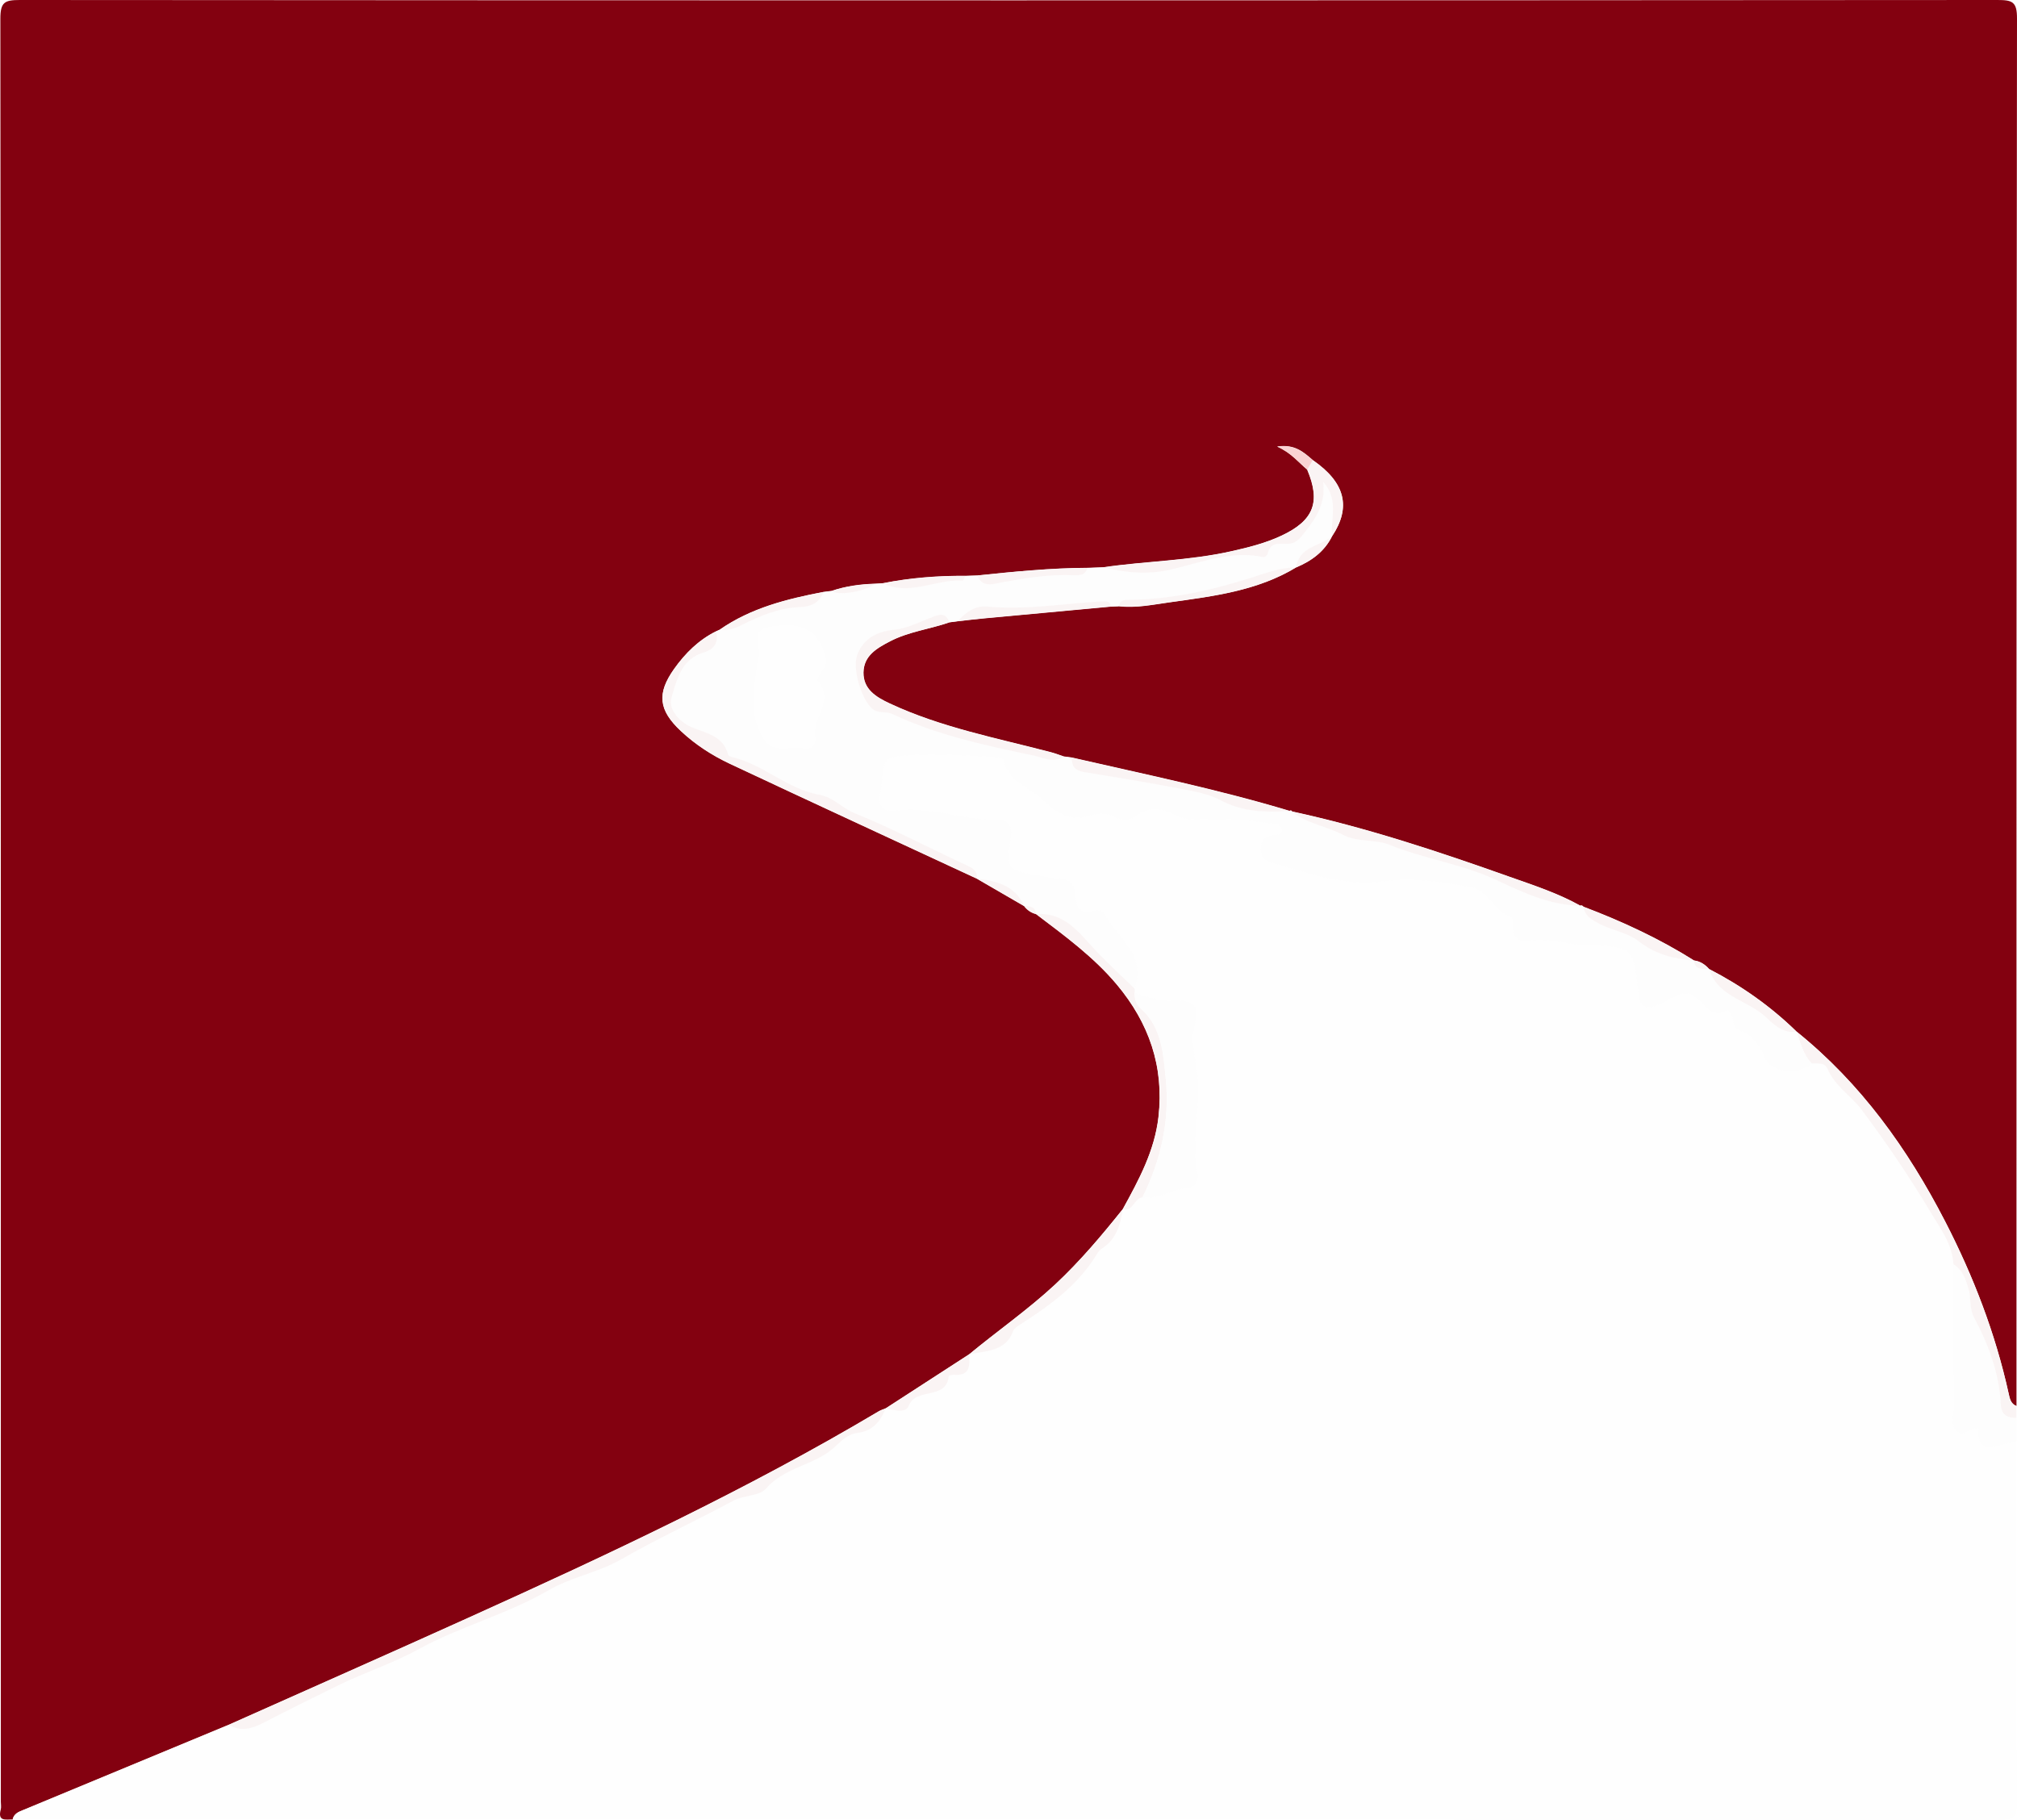
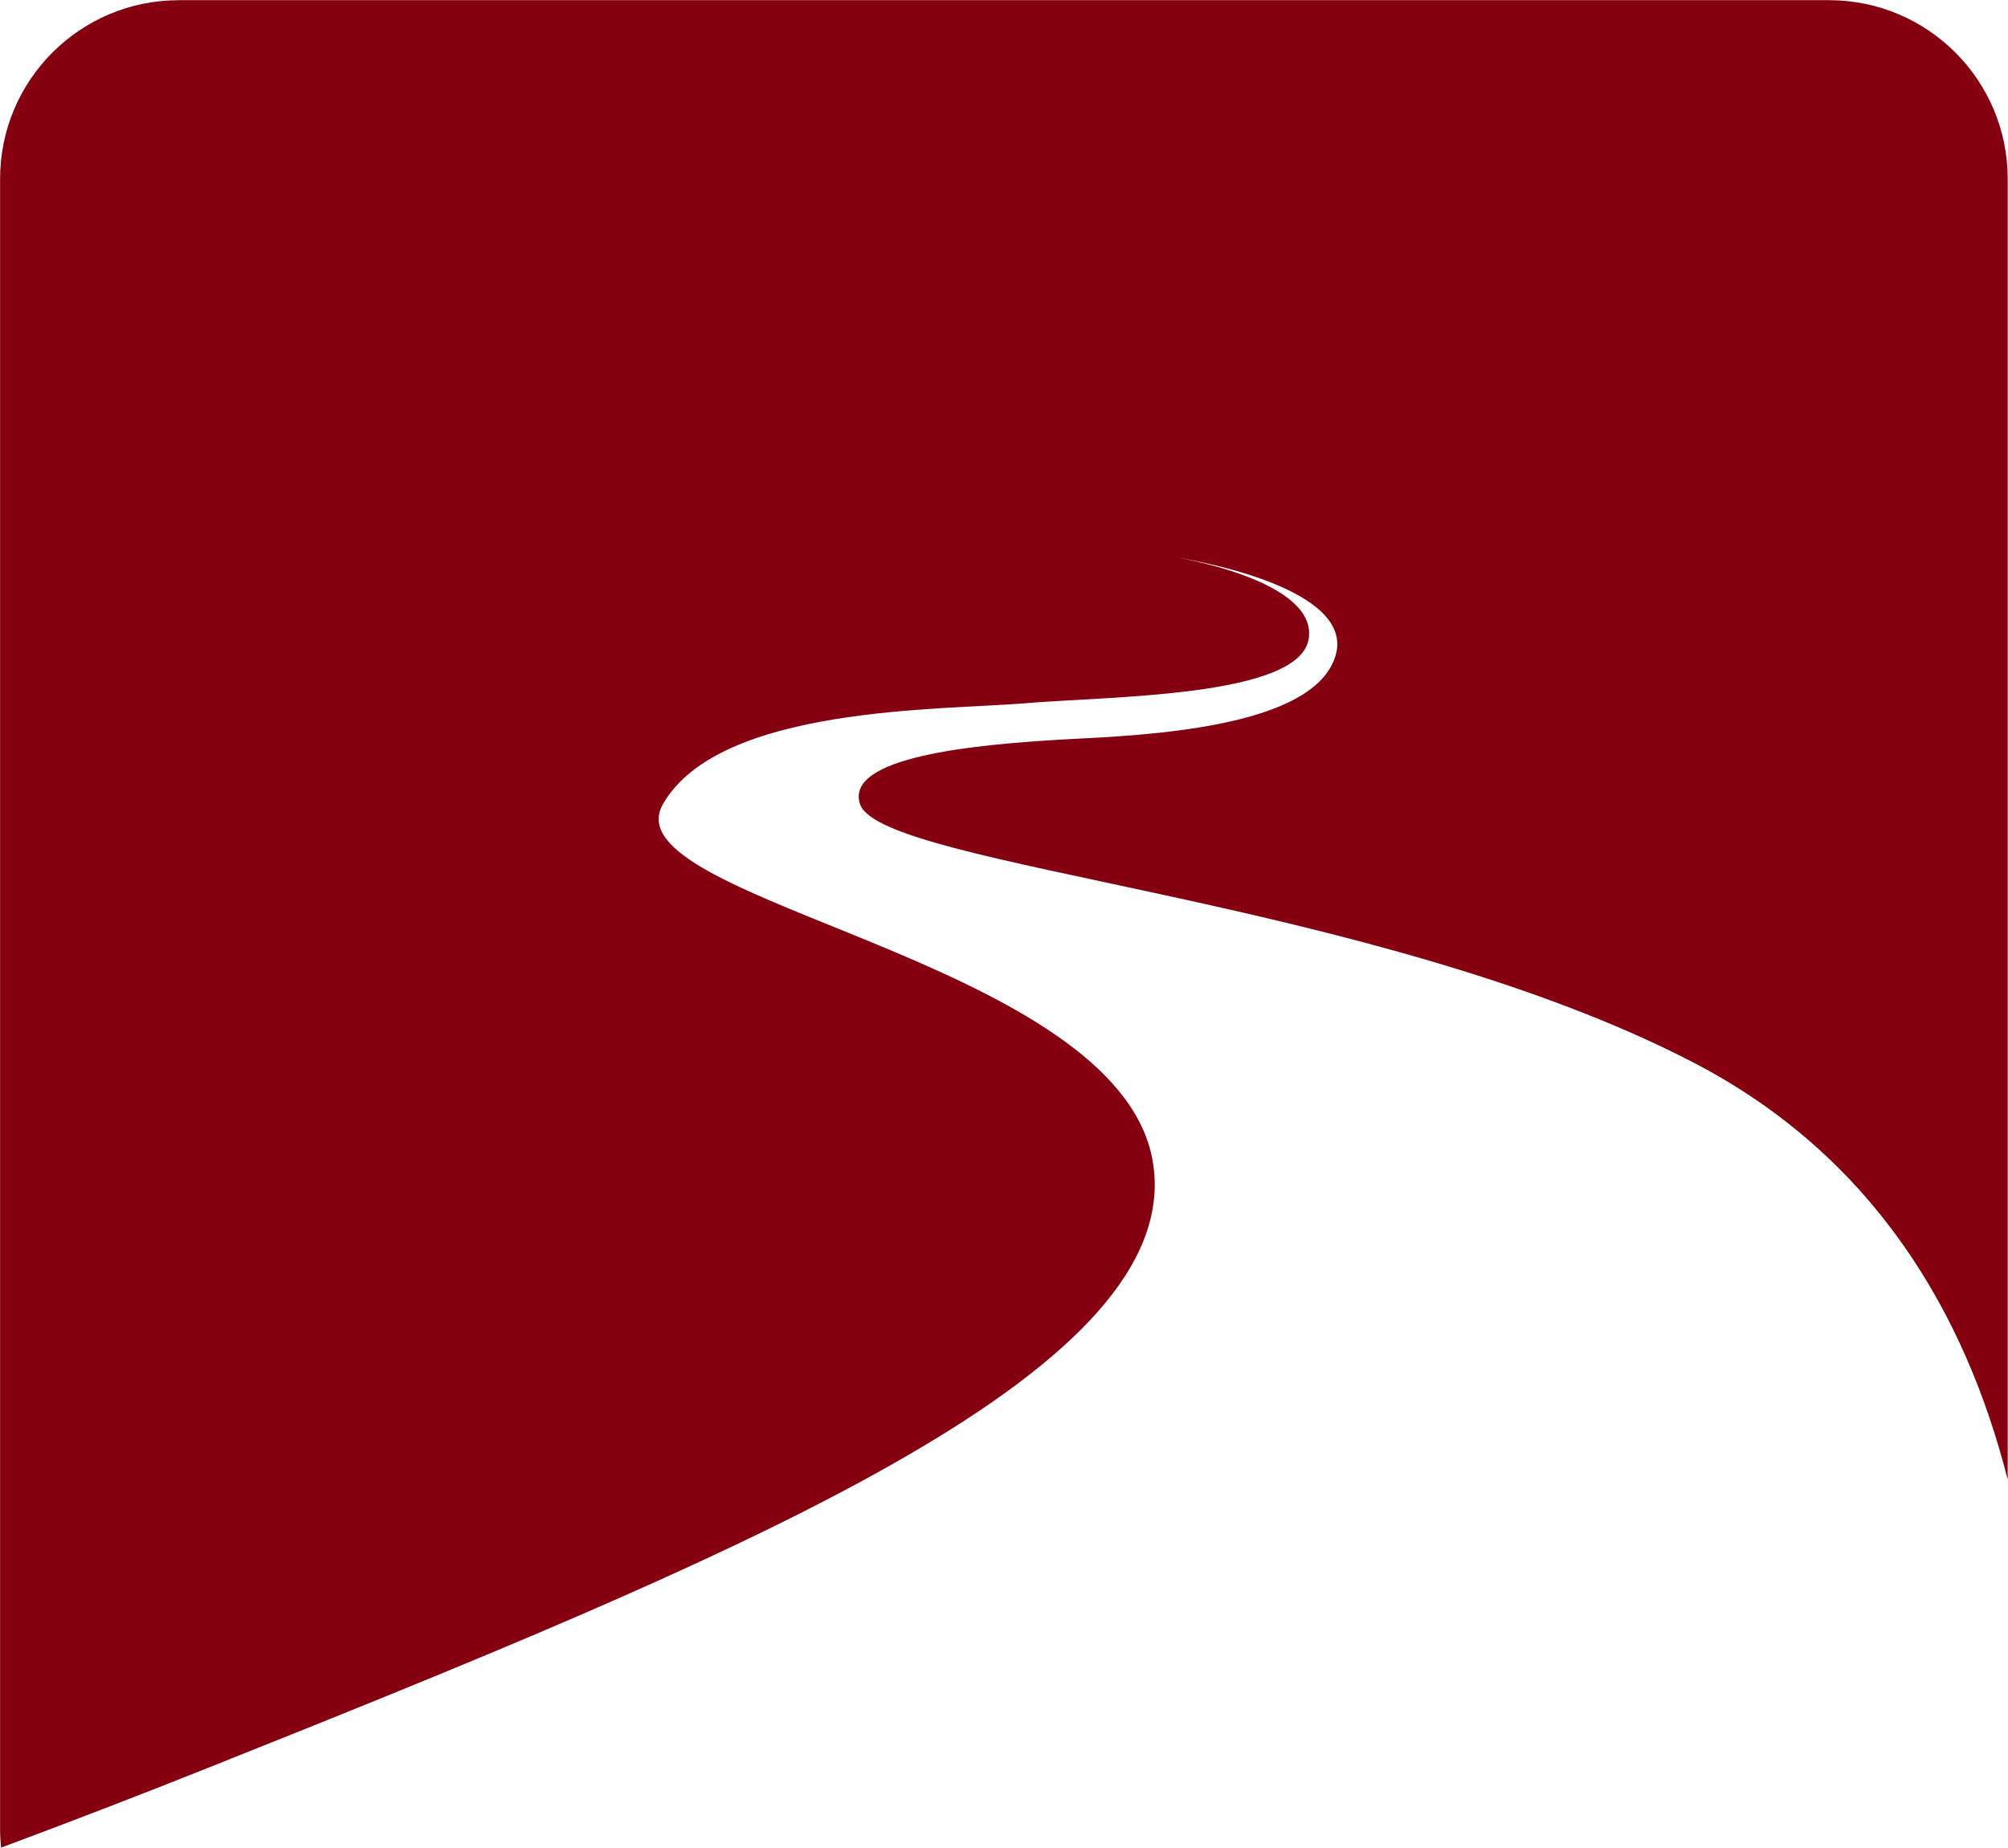
- <svg xmlns="http://www.w3.org/2000/svg" version="1.1" id="Layer_1" x="0" y="0" xml:space="preserve" viewBox="114 223 384.01 346.48">
-   <style>.st1{fill:#fefefe}.st2{fill:#fdfdfd}.st3{fill:#faf4f4}</style>
-   <path d="M116.41 569.43c-1.24-.04-2.9.47-2.27-1.88.13-.47.02-.99.02-1.49 0-113.16.02-226.32-.09-339.48 0-3.16.79-3.58 3.71-3.58 125.5.09 250.99.09 376.49 0 2.86 0 3.75.32 3.74 3.54-.12 88.05-.1 176.11-.1 264.16-1.09-.41-1.28-1.43-1.48-2.35-2.53-11.49-6.73-22.38-12.1-32.8-7.13-13.83-16.07-26.31-28.31-36.16l.01.01c-4.93-4.81-10.49-8.73-16.6-11.88l-.03-.02c-.78-.86-1.69-1.49-2.88-1.63l.04.02c-6.66-4.2-13.76-7.48-21.1-10.27-.16-.22-.36-.28-.61-.2-4.25-2.37-8.87-3.87-13.42-5.48-13.6-4.83-27.29-9.38-41.42-12.44-.12-.22-.29-.26-.5-.12-13.65-4.11-27.61-6.98-41.48-10.16-.5-.07-1-.13-1.5-.2-.82-.27-1.63-.59-2.46-.81-10.35-2.71-20.92-4.72-30.7-9.3-2.54-1.19-5.01-2.67-4.96-5.89.05-3.19 2.55-4.62 5.05-5.92 3.58-1.87 7.6-2.32 11.35-3.63.51-.07 1.02-.13 1.52-.2 1.72-.19 3.43-.41 5.15-.57 8.02-.75 16.03-1.49 24.05-2.23l1.5-.06c3.25.38 6.45-.3 9.62-.74 8.32-1.16 16.72-2.17 24.14-6.66l-.01.01c2.93-1.23 5.38-3.01 6.84-5.94l-.02.03c3.71-5.56 2.52-10.25-3.66-14.52-1.72-1.47-3.38-3.07-6.77-2.58 2.71 1.22 4.04 3.01 5.73 4.4 2.6 6.16 1.24 9.68-4.9 12.56-3.05 1.44-6.3 2.25-9.58 2.98-8.03 1.8-16.27 1.87-24.38 3.05-1 .04-2 .07-2.99.11-7.03.03-14.01.73-20.99 1.45-.75.02-1.49.05-2.24.07-5.29-.03-10.54.37-15.73 1.41l-1.51.09c-2.81.09-5.58.46-8.25 1.37-.51.06-1.01.13-1.52.19-6.98 1.34-13.82 3.04-19.78 7.19-.23.1-.45.21-.68.31-3.33 1.64-5.88 4.19-7.99 7.16-3.33 4.69-2.96 7.85 1.29 11.83 2.75 2.58 5.92 4.63 9.3 6.22 15.65 7.36 31.37 14.6 47.06 21.89l-.01-.01c3.01 1.75 6.02 3.5 9.03 5.24l-.02-.02c.59.76 1.34 1.28 2.27 1.52l-.03-.01c5.44 4.12 10.96 8.13 15.39 13.43 6.13 7.32 9.01 15.61 7.94 25.19-.73 6.45-3.74 12.01-6.79 17.56-4.02 5.03-8.15 9.94-12.88 14.35-5.18 4.82-10.99 8.85-16.42 13.34l.02-.02-15.93 10.32.04-.04c-.46.2-.94.34-1.36.59-25.09 14.92-51.47 27.26-78.03 39.26-15.18 6.86-30.42 13.59-45.63 20.38-13.24 5.49-26.49 10.98-39.73 16.48-.73.32-1.29.78-1.46 1.58z" fill="#830110" />
-   <path class="st1" d="M116.41 569.43c.17-.8.73-1.25 1.43-1.54 13.24-5.5 26.49-10.99 39.73-16.48 2.2 1.36 4.4.75 6.41-.3 4.74-2.46 9.55-4.82 14.31-7.17 5.05-2.49 10.42-4.2 15.4-6.93 7.92-4.35 16.83-6.62 24.74-11.22 4.3-2.5 9.52-3.42 13.84-5.89 7-4.01 14.31-7.37 21.39-11.19 1.92-1.04 4.92-.81 6.15-2.26 3.5-4.09 9.03-4.39 12.86-7.72 1.35-1.17 2.54-2.67 4.65-2.92 2.7-.32 4.36-2.13 5.27-4.64l-.04.04c1.56.17 3.82 1 4.45-.55 1.45-3.62 7.21-1 7.62-5.66.01-.11.68-.26 1.03-.24 3.04.22 3.03-1.75 2.83-3.87l-.02.02c3.15-.82 6.93-.43 8.42-4.46.19-.51.8-.93 1.3-1.25 5.42-3.47 10.63-7.16 14.2-12.71.4-.62.77-1.37 1.36-1.74 2.79-1.77 3.57-4.55 4.02-7.54 2.04.57 2.14-2.11 3.76-2.24 3.11.45 5.7-1.54 8.66-1.86 1.43-.15 2.05-1.47 1.78-2.84-1.13-5.69.39-11.34.16-17.03-.15-3.83-1.74-7.64-.59-11.46.94-3.13-.39-4.35-3.18-4.23-2.95.13-5.64-.57-8.33-1.57 0-.25-.01-.49-.01-.74 2.39-6.6-3.54-9.86-5.9-14.54-.17-.34-1.21-.53-1.72-.37-2.89.92-3.49-.73-3.66-3.04-.16-2.06-1.21-3.1-3.41-3.1-1.35 0-2.69-.47-4.04-.65-5.29-.7-5.76-1.26-4.88-6.7.33-2.04.04-3.8-2.27-3.76-6.6.14-12.89-2.65-19.57-1.75-2.14.29-3.61-.8-2.97-3.44.32-1.32.32-2.71.53-4.06.2-1.28.62-2.52 2.12-2.74 6.56-.93 13.12-.19 19.68.03.43.01 1.14.4 1.21.72.89 4.09 4.95 5.02 7.46 7.46 2.11 2.06 4.98 4 7.88 3.22 2.21-.6 3.92-1 5.95.08 1.14.61 2.6.7 3.6-.09 2.65-2.13 5.2-1.73 7.95-.28 1.58.83 3.37.83 5.13.76 4.24-.17 8.46.1 12.66.75.87.14 1.98.06 2.18 1.06.28 1.39-1.03 1.09-1.78 1.21-1.52.25-2.12 1.16-2.12 2.6 0 1.24.46 2.15 1.77 2.52 7.04 2.01 14.13 4.68 21.5 3.67 5.86-.8 11.45.13 16.98 1.14 2.92.53 4.27 4.73 7.57 5.75.21.06.12 1.17.13 1.8.03 1.86 1.06 2.99 2.81 2.66 3.76-.71 7.31.64 10.95.77 9.21.33 9.24.22 10.2 9.23.25 2.32 1.23 3.21 3.45 2.26 1.6-.68 3.07-1.71 4.72-2.19 3.55-1.05 4.53 5.3 8.68 3.17.43-.22 1 .96 1.12 1.73.14.9.41 1.81 1.33 2.11 2.66.86 3.77 2.94 4.84 5.31 1.24 2.73 6.51 3.16 8.84.93 1.1.05 2.48-.25 3 1 1.39 3.32 4.52 5.15 6.53 7.85 4.64 6.22 9.05 12.66 13.01 19.33 1.84 3.09 4.23 6.15 4.44 10.05 0 9.19-.03 18.37.02 27.56.01 1.43-.61 3.1.68 4.26 1.43 1.29 2.62-1.06 4.15-.53-.31 3.07.81 4.3 3.88 3.19 1.04-.37 2.17-.5 3.26-.74 0 22.99-.05 45.98.07 68.97.01 2.57-.51 3.07-3.07 3.07-126.16-.06-252.33-.05-378.49-.05z" />
-   <path class="st2" d="M497.9 497.46c-1.09.24-2.22.36-3.26.74-3.07 1.11-4.19-.12-3.88-3.19-1.53-.53-2.72 1.81-4.15.53-1.29-1.16-.67-2.82-.68-4.26-.05-9.18-.03-18.37-.02-27.56 1.75 1.04 2.33 2.89 2.86 4.63.53 1.72.17 3.82.98 5.34 2.81 5.29 4.89 10.74 5.18 16.78.09 1.92 1.25 2.54 2.97 2.5v4.49z" />
-   <path class="st3" d="M497.9 492.96c-1.72.04-2.88-.58-2.97-2.5-.29-6.04-2.37-11.49-5.18-16.78-.81-1.52-.45-3.61-.98-5.34-.53-1.74-1.11-3.58-2.86-4.63-.21-3.9-2.6-6.96-4.44-10.05-3.97-6.67-8.37-13.11-13.01-19.33-2.01-2.7-5.14-4.53-6.53-7.85-.52-1.25-1.9-.95-3-1-1.65-1.7-2.15-3.95-2.92-6.08 12.25 9.85 21.19 22.33 28.31 36.16 5.37 10.42 9.57 21.31 12.1 32.8.2.92.39 1.94 1.48 2.35v2.25z" />
-   <path class="st2" d="M456.01 419.41c.77 2.13 1.27 4.38 2.92 6.08-2.33 2.23-7.6 1.81-8.84-.93-1.07-2.37-2.19-4.45-4.84-5.31-.92-.3-1.19-1.2-1.33-2.11-.12-.77-.7-1.95-1.12-1.73-4.15 2.13-5.13-4.22-8.68-3.17-1.64.49-3.12 1.51-4.72 2.19-2.22.95-3.2.06-3.45-2.26-.95-9.01-.99-8.9-10.2-9.23-3.64-.13-7.19-1.47-10.95-.77-1.75.33-2.78-.8-2.81-2.66-.01-.62.08-1.73-.13-1.8-3.31-1.01-4.65-5.21-7.57-5.75-5.53-1.01-11.12-1.94-16.98-1.14-7.36 1-14.45-1.66-21.5-3.67-1.31-.37-1.76-1.28-1.77-2.52 0-1.44.6-2.35 2.12-2.6.75-.12 2.06.18 1.78-1.21-.21-1-1.32-.93-2.18-1.06-4.2-.65-8.41-.93-12.66-.75-1.76.07-3.55.08-5.13-.76-2.74-1.45-5.29-1.85-7.95.28-.99.79-2.45.7-3.6.09-2.03-1.09-3.74-.68-5.95-.08-2.9.78-5.77-1.15-7.88-3.22-2.51-2.45-6.56-3.38-7.46-7.46-.07-.32-.78-.7-1.21-.72-6.56-.23-13.12-.96-19.68-.03-1.5.21-1.92 1.46-2.12 2.74-.21 1.35-.2 2.74-.53 4.06-.65 2.64.83 3.73 2.97 3.44 6.68-.9 12.98 1.88 19.57 1.75 2.31-.05 2.6 1.71 2.27 3.76-.88 5.44-.41 6 4.88 6.7 1.35.18 2.7.65 4.04.65 2.2-.01 3.25 1.04 3.41 3.1.18 2.31.78 3.95 3.66 3.04.5-.16 1.54.03 1.72.37 2.36 4.68 8.29 7.94 5.9 14.54-2.7-2.66-5.55-5.19-8.08-8-2.94-3.27-5.72-6.6-10.72-6.21l.03.01c-.13-1.44-1.13-1.59-2.27-1.52l.02.02c-1.72-3.97-5.24-4.83-9.03-5.24l.01.01c.13-1.3-.46-1.87-1.69-2.44-7.21-3.32-14.24-7.08-21.59-10.05-2.41-.97-3.99-3.02-6.8-3.52-6.05-1.08-10.68-5.86-16.73-7.21-.22-.05-.51-.27-.56-.46-.95-3.54-4.02-3.98-6.86-5.14-2.2-.91-4.6-3.32-3.9-5.66.99-3.34 1.85-7.36 6.17-8.61 1.95-.56 2.86-1.9 2.3-4 .23-.1.45-.21.68-.31 1.52.24 2.81-.2 4.2-.9 3.46-1.73 7.09-3.27 11-3.41 2.29-.08 3.75-.8 4.58-2.88.51-.06 1.01-.13 1.52-.19 1.31.95 6.53.09 8.25-1.37l1.51-.09c5.14 2.48 10.11-.84 15.19-.51.16.01.36-.59.54-.9.75-.02 1.49-.05 2.24-.07 1.04 2.47 3.25 1.54 4.81 1.27 4.49-.8 8.95-1.54 13.52-1.34 1.12.05 2.28.05 2.66-1.38 1-.04 2-.07 2.99-.11 4.31.98 8.39 1.46 13.03.38 5.66-1.32 11.42-3.69 17.54-2.33.21.05.72-.38.77-.65.41-2.09 2-1.95 3.5-1.89 1.86.08 2.59-.98 3.71-2.38 2.22-2.79 3.84-5.57 3.36-9.4 3 3.3 1.4 6.95 1.66 10.37l.02-.03c-2.31 1.95-6.31 1.94-6.84 5.94l.01-.01c-3.14-.02-5.95 1.15-8.9 2.07-7.44 2.32-15.07 4.04-22.95 4.08-1.03 0-1.7.16-1.91 1.25l-1.5.06c-.22-1.18-.94-1.06-1.94-1-7.17.44-14.31 1.64-21.53.99-2.57-.23-4.19 1.13-5.74 2.8-.51.07-1.02.13-1.52.2-.77-2.12-2.12-1.46-3.61-.87-2.28.89-4.58 2.05-6.95 2.28-3.3.31-5.71 1.67-6.92 4.56-1.19 2.82.86 8.93 2.85 10.53 1.18.95 2.51.35 3.82.97 8.5 4.02 17.69 5.97 26.83 7.89 1.73.36 3.79 1.55 5.73.2.5.07 1 .13 1.5.2 0 1.6.69 2.48 2.37 2.75 6.12.99 12.24 1.99 18.33 3.16 2.64.51 5.43 1.01 7.75 2.24 4.2 2.23 8.55 2.26 13.03 2.01.21-.14.37-.1.5.12 2.84 2.31 6.52 2.76 9.68 4.42 2.74 1.44 6.25.83 8.89 1.91 6.6 2.7 13.74 3.63 20.2 6.64 5.13 2.4 10.25 4.85 16.08 4.95.25-.08.46-.02.61.2.27 1.61 1.28 2.27 2.73 3.07 2.52 1.4 5.65 1.81 7.68 3.4 3.31 2.6 6.81 3.43 10.69 3.79l-.04-.02c.2 1.9 1.66 1.55 2.88 1.63l.03.02c1.51 5.05 6.8 5.8 10.22 8.66 1.65 1.38 3.51 3.71 6.39 3.23l-.03-.03zm-190.99-54.08c1.04-.38 4.61 1.55 4.13-2.29-.45-3.55 3.72-6.75.5-10.35-.22-.24.33-1.46.79-1.96 1.28-1.4.68-2.79.16-4.17-1.44-3.83-4.53-5.17-10.27-4.13-3.3.6-1.63 3.25-1.74 5.14-.03.48-.32.95-.37 1.44-.36 4.12-1.63 7.9.12 12.45 1.41 3.61 2.73 4.4 6.68 3.87z" />
-   <path class="st3" d="M282.59 491.17c-.91 2.51-2.57 4.33-5.27 4.64-2.11.25-3.3 1.74-4.65 2.92-3.82 3.33-9.35 3.63-12.86 7.72-1.24 1.44-4.23 1.22-6.15 2.26-7.08 3.82-14.4 7.18-21.39 11.19-4.32 2.47-9.54 3.39-13.84 5.89-7.91 4.6-16.83 6.87-24.74 11.22-4.97 2.73-10.35 4.44-15.4 6.93-4.76 2.35-9.57 4.71-14.31 7.17-2.02 1.04-4.21 1.65-6.41.3 15.21-6.79 30.45-13.51 45.63-20.38 26.55-12 52.94-24.34 78.03-39.26.41-.26.9-.4 1.36-.6zM250.32 343.22c.56 2.1-.36 3.44-2.3 4-4.33 1.25-5.18 5.28-6.17 8.61-.7 2.34 1.71 4.75 3.9 5.66 2.83 1.17 5.9 1.6 6.86 5.14.05.19.34.41.56.46 6.06 1.35 10.69 6.13 16.73 7.21 2.81.5 4.39 2.55 6.8 3.52 7.35 2.97 14.37 6.74 21.59 10.05 1.23.57 1.82 1.14 1.69 2.44-15.69-7.29-31.4-14.53-47.06-21.89-3.38-1.59-6.55-3.64-9.3-6.22-4.25-3.98-4.61-7.14-1.29-11.83 2.11-2.96 4.67-5.5 7.99-7.15zM316.51 367.06c-1.94 1.34-3.99.16-5.73-.2-9.14-1.92-18.32-3.87-26.83-7.89-1.31-.62-2.63-.02-3.82-.97-1.99-1.6-4.04-7.71-2.85-10.53 1.22-2.88 3.63-4.24 6.92-4.56 2.37-.23 4.68-1.39 6.95-2.28 1.5-.59 2.84-1.25 3.61.87-3.75 1.31-7.77 1.77-11.35 3.63-2.49 1.3-4.99 2.73-5.05 5.92-.05 3.22 2.41 4.69 4.96 5.89 9.78 4.58 20.35 6.59 30.7 9.3.86.22 1.67.54 2.49.82zM311.22 397.04c5-.39 7.78 2.94 10.72 6.21 2.53 2.81 5.37 5.34 8.08 8 0 .25 0 .49.01.74-.05 1.17.25 2.21 1.15 3.01 4.04 3.6 4.29 8.65 4.77 13.43.79 7.89-.91 15.43-4.43 22.54-1.62.13-1.72 2.81-3.76 2.24 3.05-5.55 6.06-11.1 6.79-17.56 1.08-9.58-1.81-17.87-7.94-25.19-4.44-5.28-9.95-9.3-15.39-13.42zM367.58 325.14c-.26-3.41 1.34-7.07-1.66-10.37.48 3.83-1.14 6.6-3.36 9.4-1.11 1.4-1.85 2.46-3.71 2.38-1.5-.06-3.09-.21-3.5 1.89-.05.27-.56.7-.77.65-6.11-1.36-11.88 1.01-17.54 2.33-4.64 1.08-8.71.6-13.03-.38 8.11-1.18 16.35-1.24 24.38-3.05 3.28-.74 6.53-1.55 9.58-2.98 6.14-2.88 7.5-6.4 4.9-12.56.35-.61.69-1.22 1.04-1.82 6.19 4.26 7.37 8.95 3.67 14.51zM414.84 395.45c-5.84-.1-10.95-2.55-16.08-4.95-6.46-3.01-13.59-3.94-20.2-6.64-2.64-1.08-6.15-.47-8.89-1.91-3.15-1.66-6.84-2.11-9.68-4.42 14.13 3.06 27.83 7.6 41.42 12.44 4.56 1.61 9.18 3.11 13.43 5.48zM327.76 453.22c-.45 2.98-1.23 5.77-4.02 7.54-.59.37-.96 1.12-1.36 1.74-3.57 5.54-8.78 9.24-14.2 12.71-.5.32-1.11.74-1.3 1.25-1.49 4.03-5.27 3.64-8.42 4.46 5.43-4.5 11.23-8.53 16.42-13.34 4.73-4.42 8.86-9.33 12.88-14.36zM359.5 377.42c-4.48.25-8.83.22-13.03-2.01-2.33-1.24-5.11-1.74-7.75-2.24-6.09-1.17-12.21-2.17-18.33-3.16-1.68-.27-2.38-1.14-2.37-2.75 13.87 3.18 27.83 6.05 41.48 10.16zM327.01 338.44c.2-1.09.87-1.24 1.91-1.25 7.88-.04 15.51-1.75 22.95-4.08 2.95-.92 5.76-2.09 8.9-2.07-7.42 4.49-15.81 5.5-24.14 6.66-3.17.44-6.36 1.12-9.62.74zM296.31 341.3c1.55-1.67 3.17-3.04 5.74-2.8 7.21.65 14.36-.55 21.53-.99 1-.06 1.72-.18 1.94 1-8.02.74-16.04 1.48-24.05 2.23-1.73.16-3.44.37-5.16.56zM436.55 405.92c-3.88-.36-7.38-1.19-10.69-3.79-2.03-1.6-5.17-2-7.68-3.4-1.45-.81-2.46-1.46-2.73-3.07 7.35 2.77 14.45 6.06 21.1 10.26z" />
-   <path class="st3" d="M298.48 480.89c.19 2.12.21 4.1-2.83 3.87-.35-.03-1.02.12-1.03.24-.41 4.67-6.17 2.04-7.62 5.66-.62 1.55-2.88.72-4.45.55l15.93-10.32zM456.03 419.42c-2.88.48-4.73-1.85-6.39-3.23-3.42-2.85-8.71-3.6-10.22-8.66 6.11 3.16 11.68 7.08 16.61 11.89zM270.79 335.72c-.83 2.07-2.29 2.8-4.58 2.88-3.91.14-7.54 1.67-11 3.41-1.39.7-2.68 1.14-4.2.9 5.96-4.14 12.8-5.85 19.78-7.19zM321.03 331.14c-.38 1.43-1.54 1.43-2.66 1.38-4.58-.2-9.04.54-13.52 1.34-1.56.28-3.77 1.2-4.81-1.27 6.97-.73 13.96-1.43 20.99-1.45zM297.79 332.66c-.18.31-.38.91-.54.9-5.08-.33-10.04 2.99-15.19.51 5.2-1.03 10.44-1.44 15.73-1.41zM299.97 390.31c3.79.41 7.31 1.28 9.03 5.24-3.01-1.74-6.02-3.49-9.03-5.24zM360.76 331.05c.53-4 4.53-4 6.84-5.94-1.46 2.93-3.91 4.71-6.84 5.94zM280.55 334.17c-1.72 1.46-6.94 2.32-8.25 1.37 2.68-.91 5.44-1.28 8.25-1.37z" />
-   <path d="M363.92 310.62c-.35.61-.69 1.22-1.04 1.82-1.68-1.4-3.02-3.18-5.73-4.4 3.39-.49 5.05 1.11 6.77 2.58z" fill="#fad3d3" />
-   <path class="st3" d="M439.39 407.52c-1.22-.08-2.69.27-2.88-1.63 1.19.14 2.1.77 2.88 1.63zM308.97 395.54c1.14-.07 2.14.07 2.27 1.52-.93-.24-1.68-.75-2.27-1.52z" />
-   <path class="st2" d="M331.51 450.98c3.52-7.11 5.22-14.64 4.43-22.54-.48-4.78-.73-9.83-4.77-13.43-.9-.8-1.2-1.84-1.15-3.01 2.69.99 5.38 1.7 8.33 1.57 2.78-.12 4.12 1.1 3.18 4.23-1.15 3.82.44 7.63.59 11.46.22 5.69-1.29 11.34-.16 17.03.27 1.37-.36 2.69-1.78 2.84-2.97.3-5.56 2.29-8.67 1.85z" />
-   <path class="st1" d="M265.02 365.33c-3.95.54-5.27-.25-6.66-3.88-1.75-4.55-.49-8.33-.12-12.45.04-.49.34-.95.37-1.44.1-1.89-1.56-4.54 1.74-5.14 5.74-1.04 8.83.3 10.27 4.13.52 1.38 1.12 2.77-.16 4.17-.47.51-1.01 1.72-.79 1.96 3.21 3.61-.95 6.81-.5 10.35.46 3.85-3.11 1.91-4.15 2.3z" />
+ <svg xmlns="http://www.w3.org/2000/svg" viewBox="7.22 6.77 246.07 226.47">
+   <path id="a" fill="#840010" stroke="none" d="M 29.131 6.795 C 17.03 6.795 7.231 16.605 7.231 28.693 L 7.231 230.921 C 7.231 231.688 7.275 232.461 7.349 233.208 C 15.487 230.176 24.126 226.861 33.25 223.216 C 96.759 197.865 148.681 176.31 148.728 151.972 C 148.728 151.193 148.674 150.406 148.563 149.619 C 145.279 125.591 87.858 118.141 87.938 107.129 C 87.945 106.544 88.11 105.933 88.462 105.321 C 95.36 93.24 122.682 93.818 132.744 92.964 C 142.815 92.09 166.45 92.271 167.592 85.071 C 167.626 84.849 167.647 84.628 167.647 84.406 C 167.674 77.717 151.393 75.094 151.393 75.094 C 151.393 75.094 171.149 78.046 171.095 85.731 C 171.095 86.107 171.049 86.497 170.944 86.893 C 168.817 95.15 151.434 96.702 139.938 97.266 C 129.066 97.811 112.511 99.048 112.455 104.359 C 112.448 104.668 112.501 104.991 112.613 105.32 C 115.207 113.084 175.886 116.823 214.708 136.972 C 237.049 148.555 248.159 168.012 253.255 188.114 L 253.255 28.69 C 253.255 16.602 243.449 6.792 231.361 6.792 L 29.131 6.792 Z" />
</svg>
